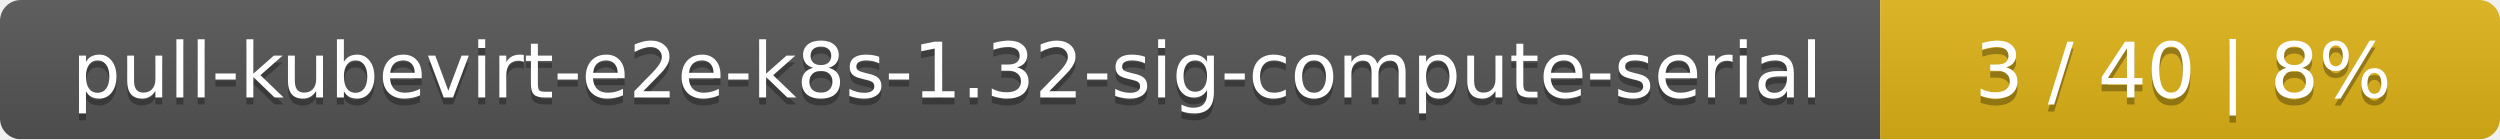
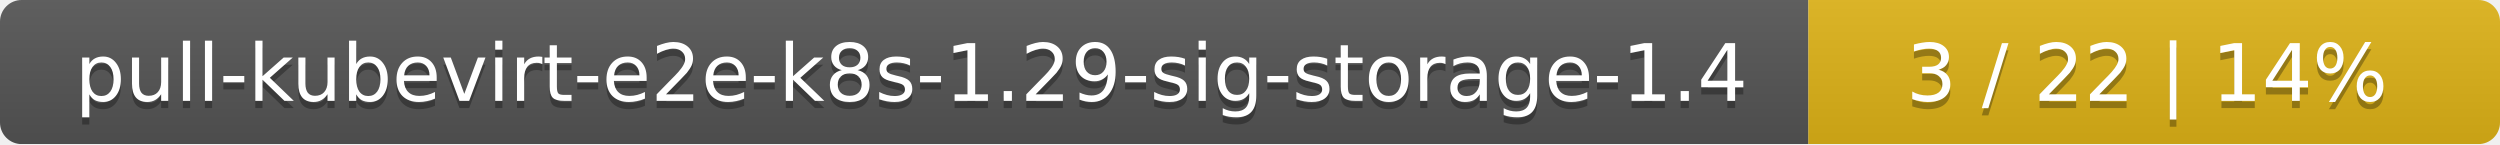
- <svg xmlns="http://www.w3.org/2000/svg" width="359" height="20">
+ <svg xmlns="http://www.w3.org/2000/svg" width="347" height="20">
  <linearGradient id="smooth" x2="0" y2="100%">
    <stop offset="0" stop-color="#bbb" stop-opacity=".1" />
    <stop offset="1" stop-opacity=".1" />
  </linearGradient>
  <mask id="round">
-     <rect width="359" height="20" rx="3" fill="#fff" />
+     <rect width="347" height="20" rx="3" fill="#fff" />
  </mask>
  <g mask="url(#round)">
-     <rect width="270" height="20" fill="#555" />
-     <rect x="270" width="89" height="20" fill="#dfb317" />
-     <rect width="359" height="20" fill="url(#smooth)" />
+     <rect width="251" height="20" fill="#555" />
+     <rect x="251" width="96" height="20" fill="#dfb317" />
+     <rect width="347" height="20" fill="url(#smooth)" />
  </g>
  <g fill="#fff" text-anchor="middle" font-family="DejaVu Sans,Verdana,Geneva,sans-serif" font-size="11">
-     <text x="136" y="15" fill="#010101" fill-opacity=".3">pull-kubevirt-e2e-k8s-1.32-sig-compute-serial</text>
-     <text x="136" y="14">pull-kubevirt-e2e-k8s-1.32-sig-compute-serial</text>
-     <text x="313.5" y="15" fill="#010101" fill-opacity=".3">3 / 40    |    8%</text>
-     <text x="313.5" y="14">3 / 40    |    8%</text>
+     <text x="126.5" y="15" fill="#010101" fill-opacity=".3">pull-kubevirt-e2e-k8s-1.29-sig-storage-1.4</text>
+     <text x="126.5" y="14">pull-kubevirt-e2e-k8s-1.29-sig-storage-1.4</text>
+     <text x="298" y="15" fill="#010101" fill-opacity=".3">3 / 22    |    14%</text>
+     <text x="298" y="14">3 / 22    |    14%</text>
  </g>
</svg>
